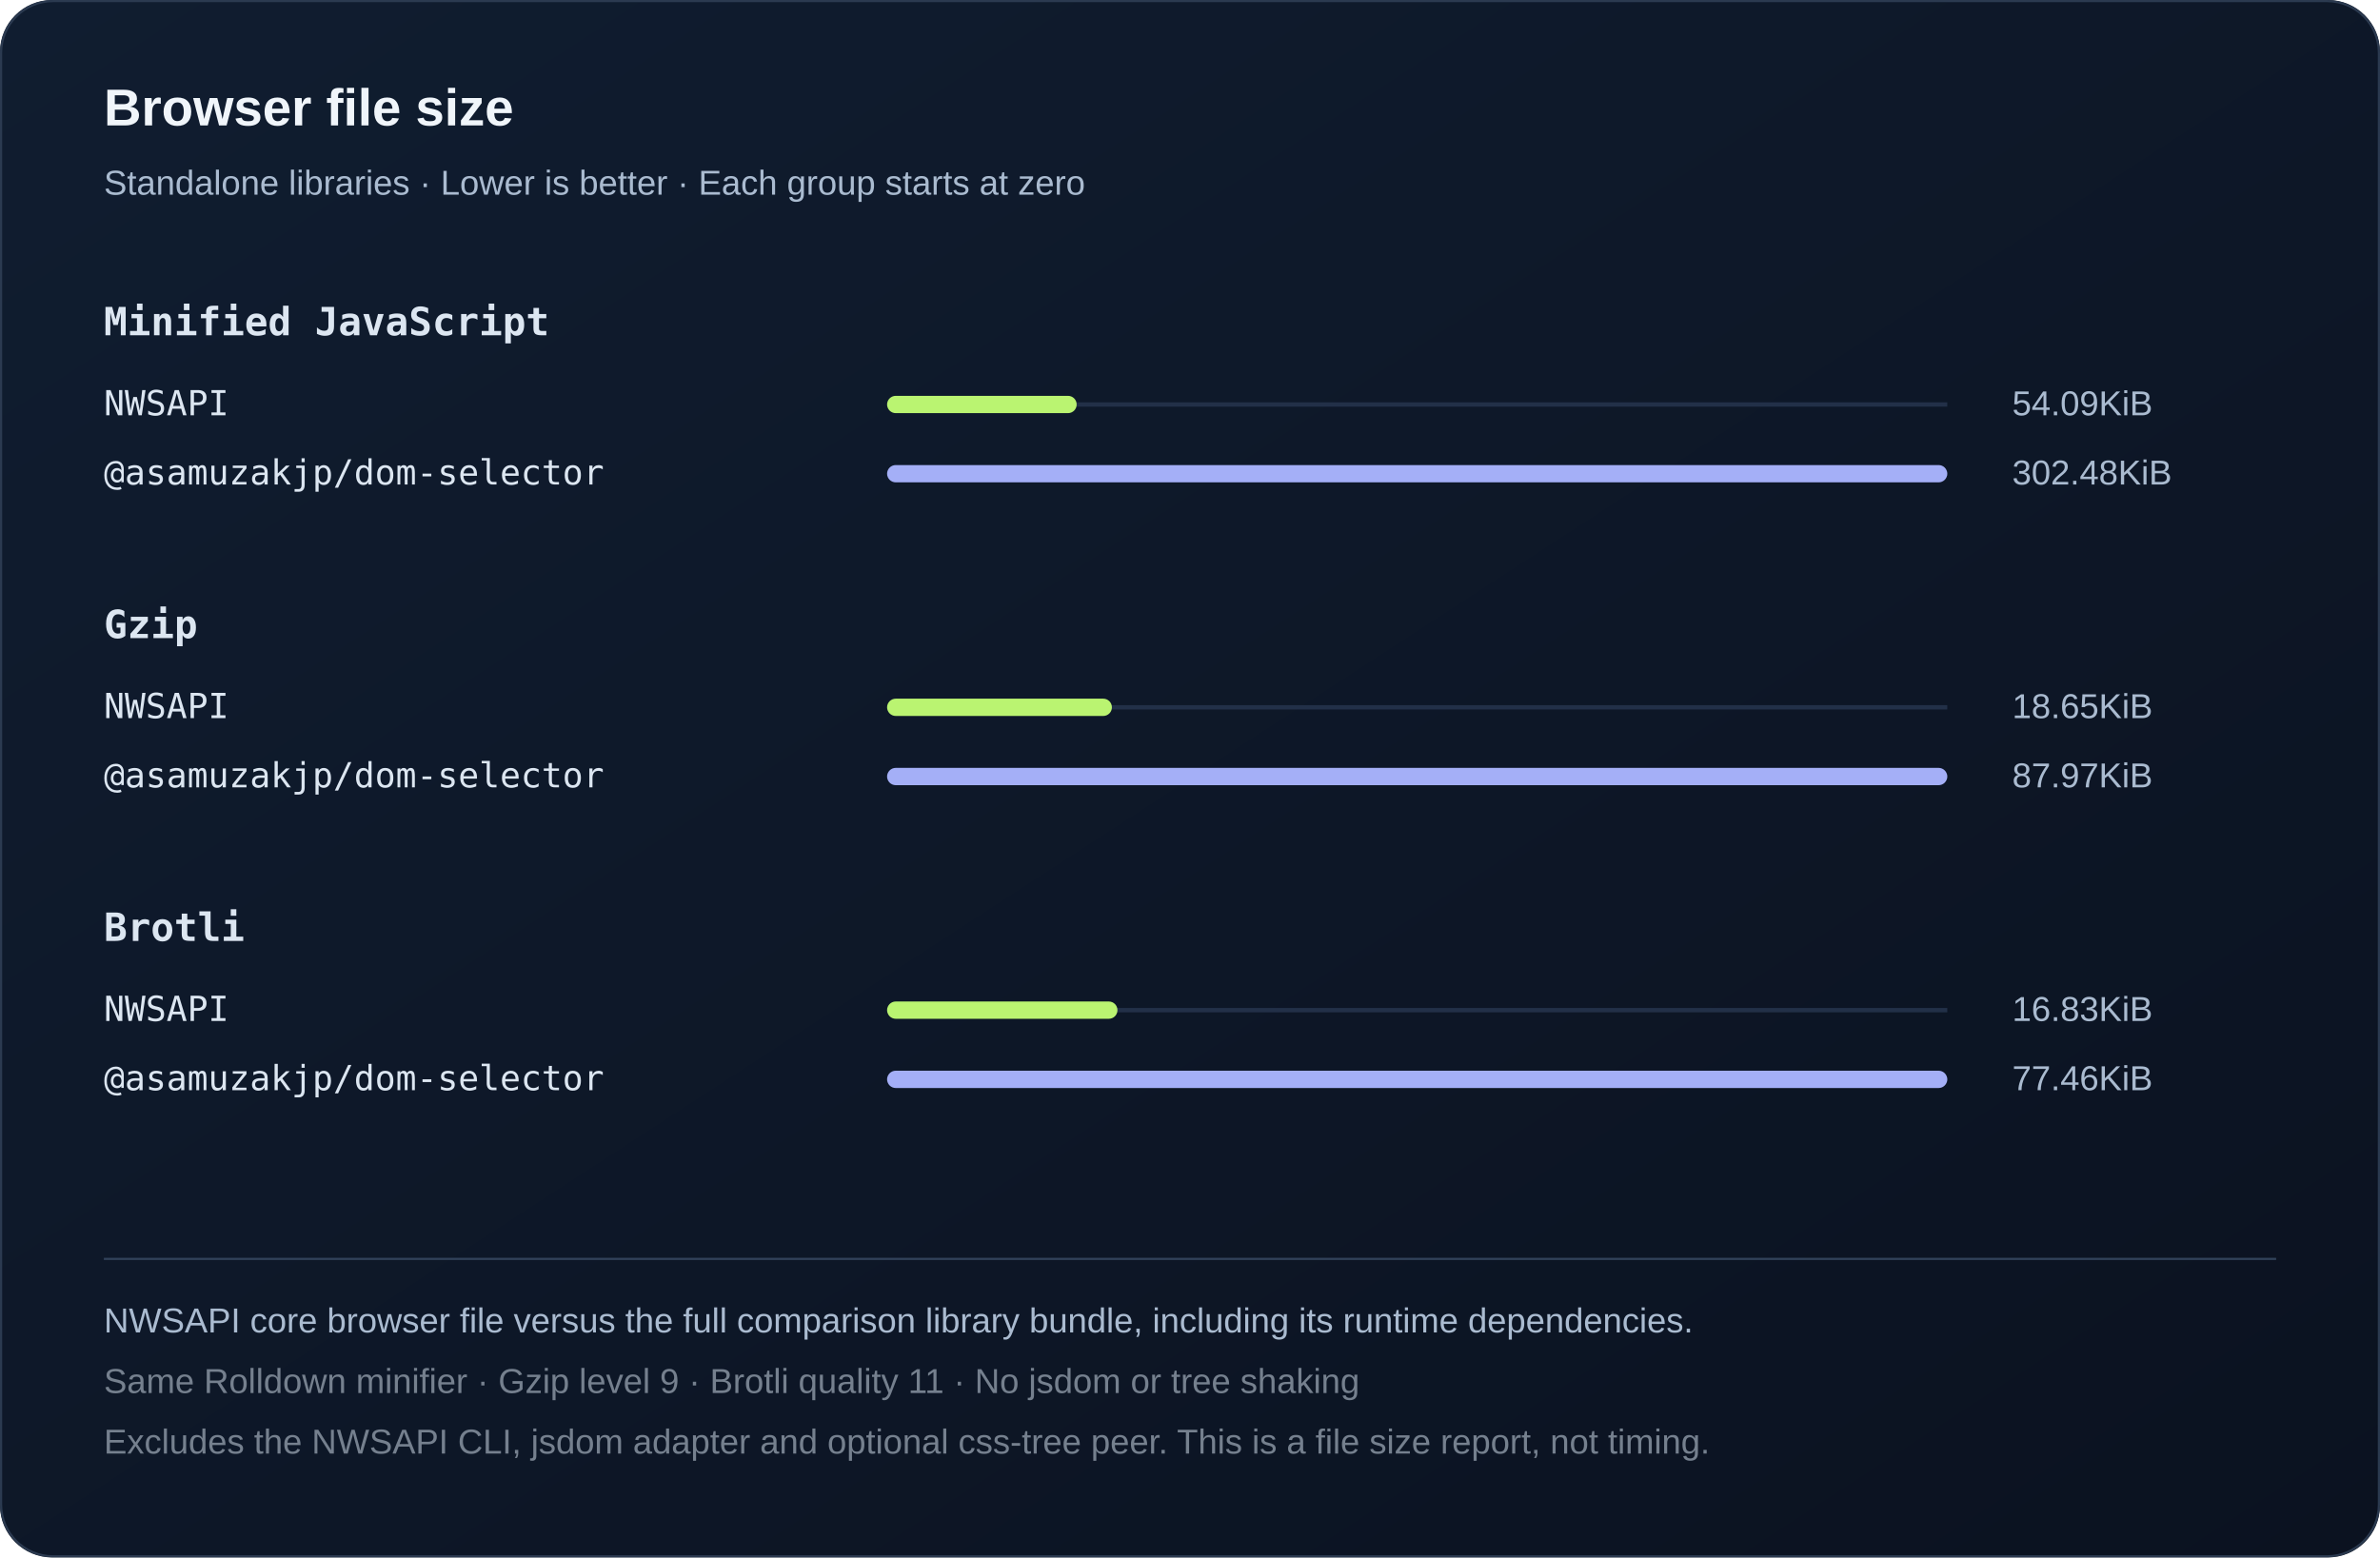
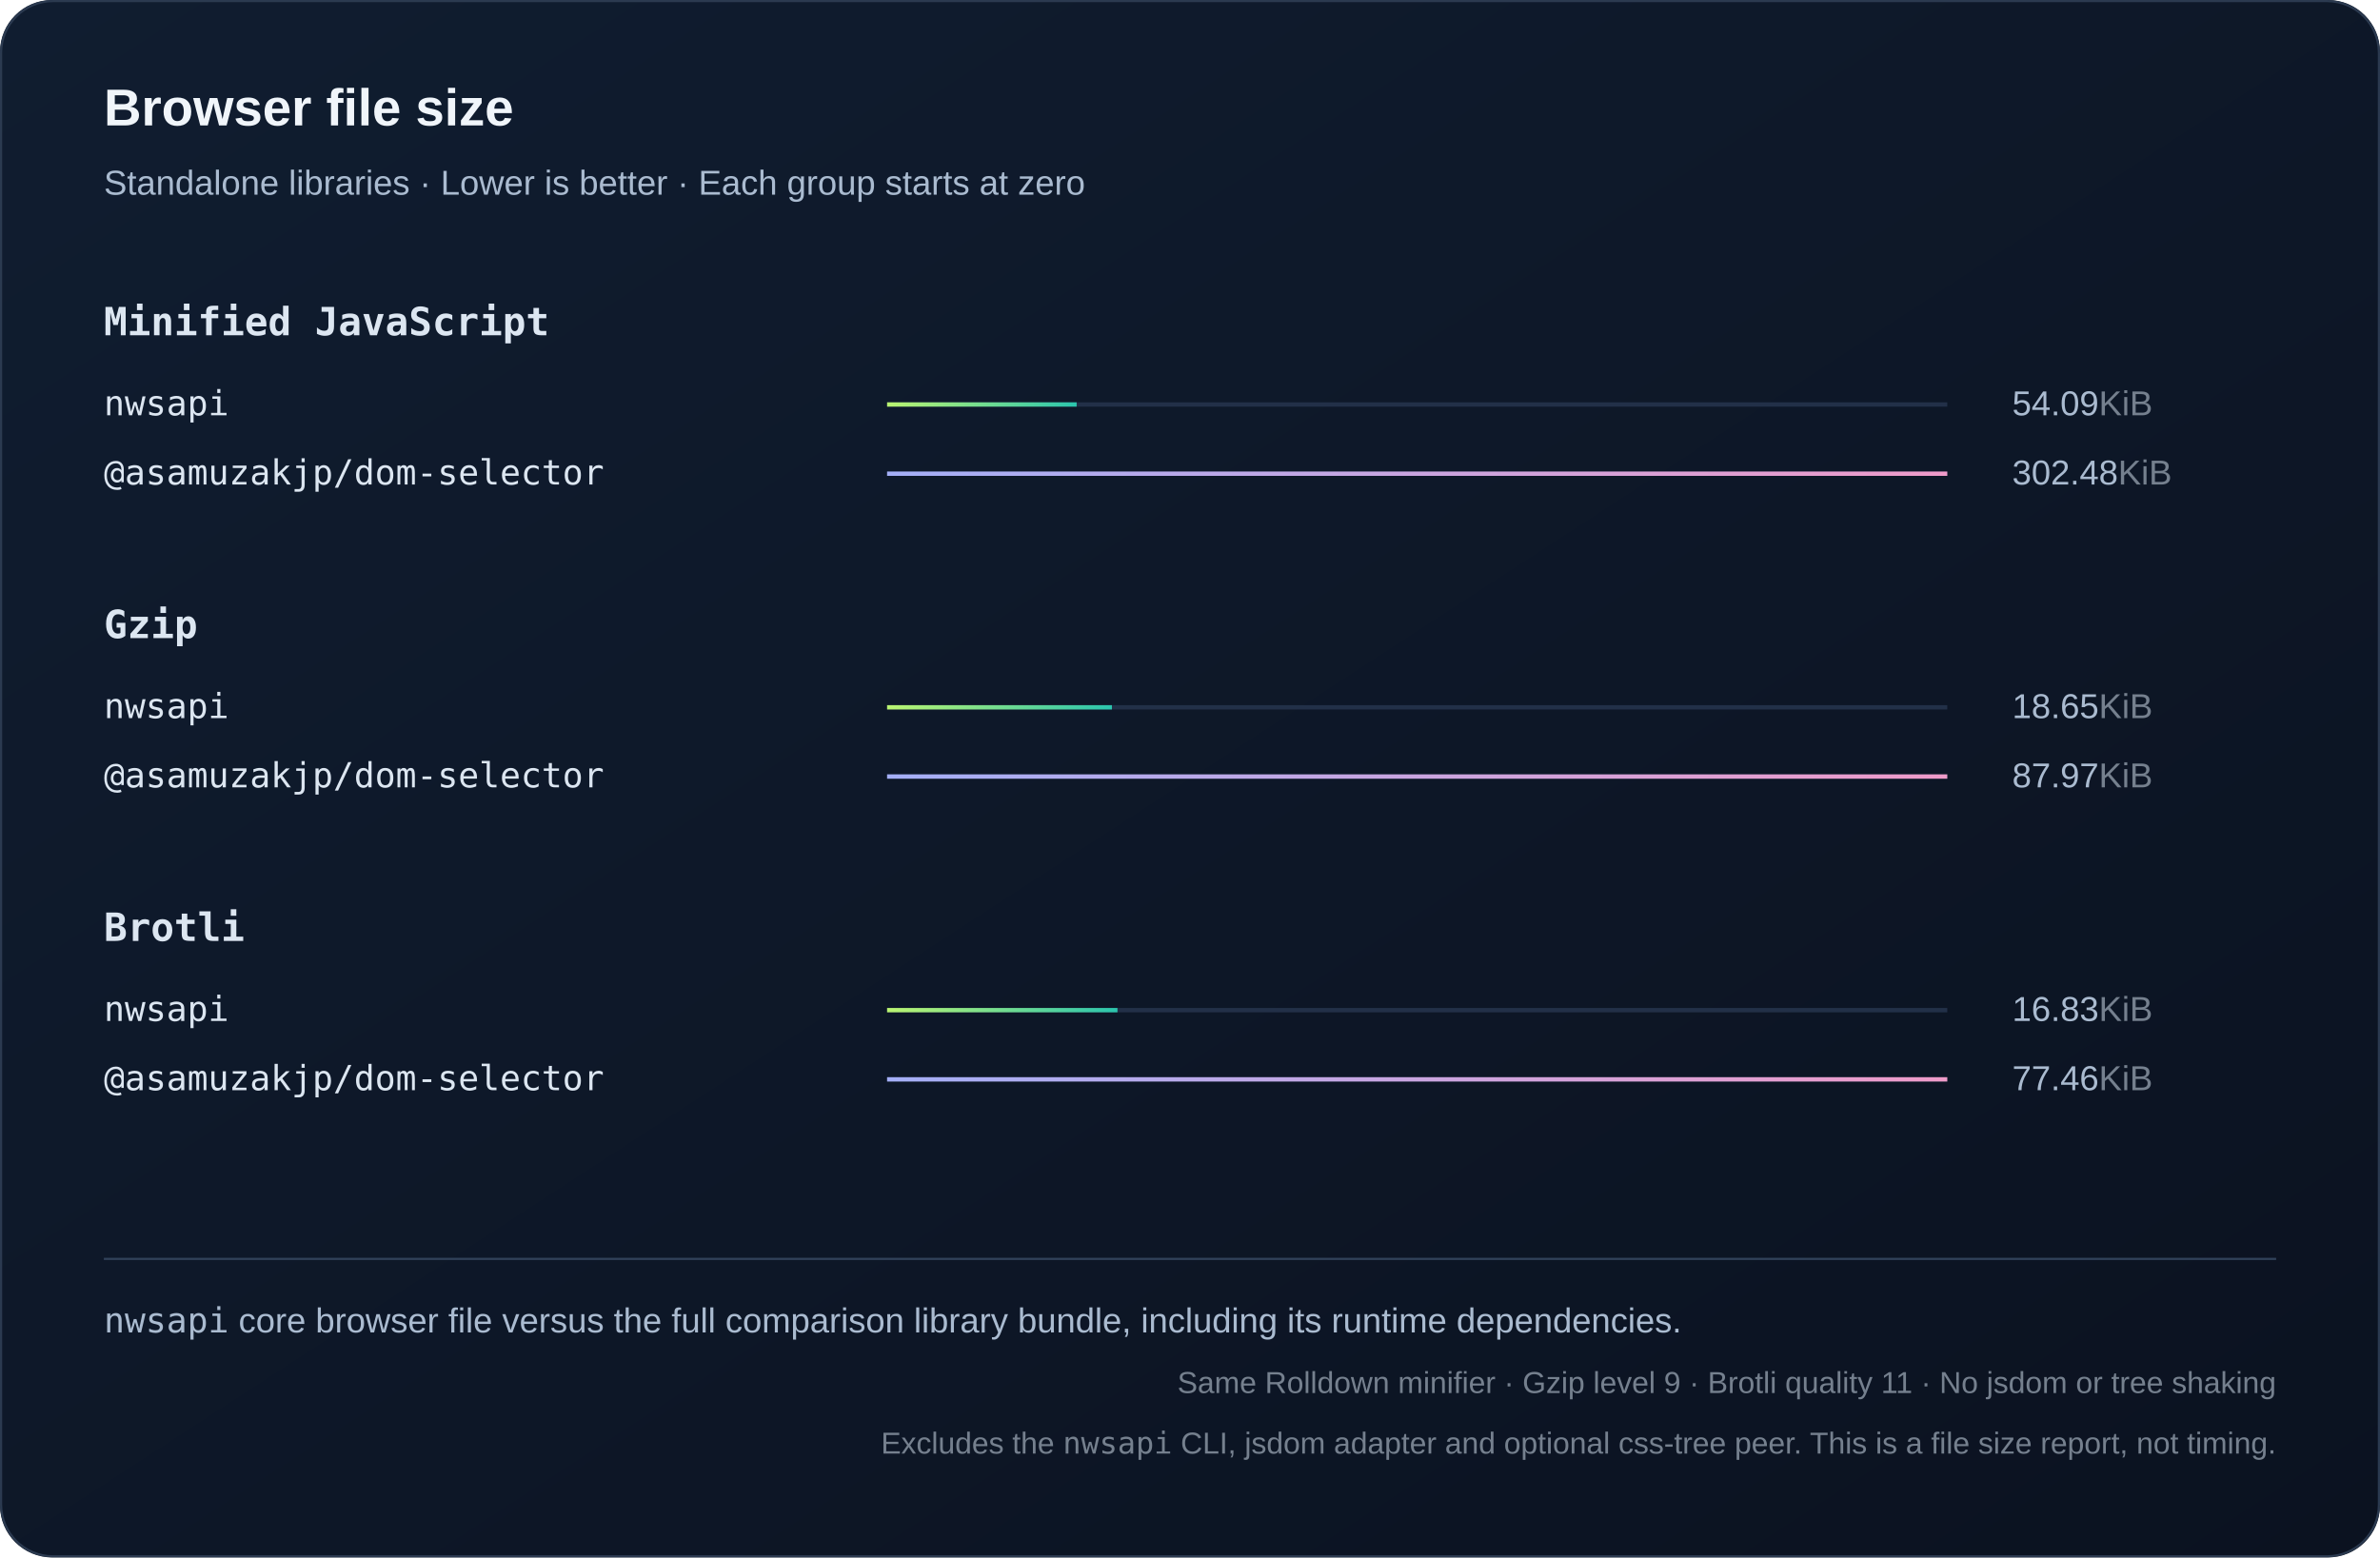
<svg xmlns="http://www.w3.org/2000/svg" width="1100" height="720" viewBox="0 0 1100 720" role="img">
  <defs>
    <linearGradient id="bg" x2="1" y2="1">
      <stop stop-color="#101d30" />
      <stop offset="1" stop-color="#0b1220" />
    </linearGradient>
+     <linearGradient id="series0">
+       <stop stop-color="#baf471" />
+       <stop offset="1" stop-color="#2bc5ae" />
+     </linearGradient>
+     <linearGradient id="series1">
+       <stop stop-color="#a4aff7" />
+       <stop offset="1" stop-color="#ef9bc9" />
+     </linearGradient>
+     <linearGradient id="series2">
+       <stop stop-color="#80d7ff" />
+       <stop offset="1" stop-color="#739be8" />
+     </linearGradient>
  </defs>
  <style>text{font-family:Arial,Helvetica,sans-serif;fill:#f0f5fa}
.muted{fill:#aabbd0;font:16px Arial,Helvetica,sans-serif}
.code{font:18px Consolas,Menlo,monospace;fill:#dce6f1}
.note .code{font:16px Consolas,Menlo,monospace}
- .metadata,.metadata .code{fill:#75808e}
+ .metadata,.metadata .code{fill:#75808e;font-size:14px}
+ .chart-title{font-size:24px;font-weight:700}
+ .unit{fill:#75808e}
+ .package{font-family:Consolas,Menlo,monospace}
.comparison{font-size:14px;font-variant-numeric:tabular-nums}
.tick{fill:#aabbd0;font-size:12px}
.time{fill:#aabbd0;font-size:13px;font-variant-numeric:tabular-nums}
.engine{font-size:16px}</style>
  <rect width="1100" height="720" rx="24" fill="url(#bg)" />
  <rect x=".5" y=".5" width="1099" height="719" rx="24" fill="none" stroke="#2b3a50" />
-   <text x="48" y="58" style="font-size:24px;font-weight:700">Browser file size</text>
+   <text x="48" y="58" class="chart-title">Browser file size</text>
  <text x="48" y="90" class="muted">Standalone libraries · Lower is better · Each group starts at zero</text>
  <text x="48" y="155" class="code" style="font-weight:600">Minified JavaScript</text>
  <g>
-     <text x="48" y="192" class="code engine">NWSAPI</text>
+     <text x="48" y="192" class="code engine">nwsapi</text>
    <path d="M410 187h490" stroke="#223048" stroke-width="2" />
-     <rect x="410" y="183" width="87.618" height="8" rx="4" fill="#baf471" />
-     <text x="930" y="192" class="muted">54.09KiB</text>
+     <rect x="410" y="186" width="87.618" height="2" fill="url(#series0)" />
+     <text x="930" y="192" class="muted">54.09<tspan class="unit">KiB</tspan>
+     </text>
  </g>
  <g>
    <text x="48" y="224" class="code engine">@asamuzakjp/dom-selector</text>
    <path d="M410 219h490" stroke="#223048" stroke-width="2" />
-     <rect x="410" y="215" width="490" height="8" rx="4" fill="#a4aff7" />
-     <text x="930" y="224" class="muted">302.48KiB</text>
+     <rect x="410" y="218" width="490" height="2" fill="url(#series1)" />
+     <text x="930" y="224" class="muted">302.48<tspan class="unit">KiB</tspan>
+     </text>
  </g>
  <text x="48" y="295" class="code" style="font-weight:600">Gzip</text>
  <g>
-     <text x="48" y="332" class="code engine">NWSAPI</text>
+     <text x="48" y="332" class="code engine">nwsapi</text>
    <path d="M410 327h490" stroke="#223048" stroke-width="2" />
-     <rect x="410" y="323" width="103.905" height="8" rx="4" fill="#baf471" />
-     <text x="930" y="332" class="muted">18.65KiB</text>
+     <rect x="410" y="326" width="103.905" height="2" fill="url(#series0)" />
+     <text x="930" y="332" class="muted">18.65<tspan class="unit">KiB</tspan>
+     </text>
  </g>
  <g>
    <text x="48" y="364" class="code engine">@asamuzakjp/dom-selector</text>
    <path d="M410 359h490" stroke="#223048" stroke-width="2" />
-     <rect x="410" y="355" width="490" height="8" rx="4" fill="#a4aff7" />
-     <text x="930" y="364" class="muted">87.97KiB</text>
+     <rect x="410" y="358" width="490" height="2" fill="url(#series1)" />
+     <text x="930" y="364" class="muted">87.97<tspan class="unit">KiB</tspan>
+     </text>
  </g>
  <text x="48" y="435" class="code" style="font-weight:600">Brotli</text>
  <g>
-     <text x="48" y="472" class="code engine">NWSAPI</text>
+     <text x="48" y="472" class="code engine">nwsapi</text>
    <path d="M410 467h490" stroke="#223048" stroke-width="2" />
-     <rect x="410" y="463" width="106.473" height="8" rx="4" fill="#baf471" />
-     <text x="930" y="472" class="muted">16.83KiB</text>
+     <rect x="410" y="466" width="106.473" height="2" fill="url(#series0)" />
+     <text x="930" y="472" class="muted">16.83<tspan class="unit">KiB</tspan>
+     </text>
  </g>
  <g>
    <text x="48" y="504" class="code engine">@asamuzakjp/dom-selector</text>
    <path d="M410 499h490" stroke="#223048" stroke-width="2" />
-     <rect x="410" y="495" width="490" height="8" rx="4" fill="#a4aff7" />
-     <text x="930" y="504" class="muted">77.46KiB</text>
+     <rect x="410" y="498" width="490" height="2" fill="url(#series1)" />
+     <text x="930" y="504" class="muted">77.46<tspan class="unit">KiB</tspan>
+     </text>
  </g>
  <path d="M48 582h1004" stroke="#304159" />
-   <text x="48" y="616" class="muted note">NWSAPI core browser file versus the full comparison library bundle, including its runtime dependencies.</text>
-   <text x="48" y="644" class="muted note metadata">Same Rolldown minifier · Gzip level 9 · Brotli quality 11 · No jsdom or tree shaking</text>
-   <text x="48" y="672" class="muted note metadata">Excludes the NWSAPI CLI, jsdom adapter and optional css-tree peer. This is a file size report, not timing.</text>
+   <text x="48" y="616" class="muted note">
+     <tspan class="package">nwsapi</tspan> core browser file versus the full comparison library bundle, including its runtime dependencies.</text>
+   <text x="1052" y="644" text-anchor="end" class="muted note metadata">Same Rolldown minifier · Gzip level 9 · Brotli quality 11 · No jsdom or tree shaking</text>
+   <text x="1052" y="672" text-anchor="end" class="muted note metadata">Excludes the <tspan class="package">nwsapi</tspan> CLI, jsdom adapter and optional css-tree peer. This is a file size report, not timing.</text>
</svg>
